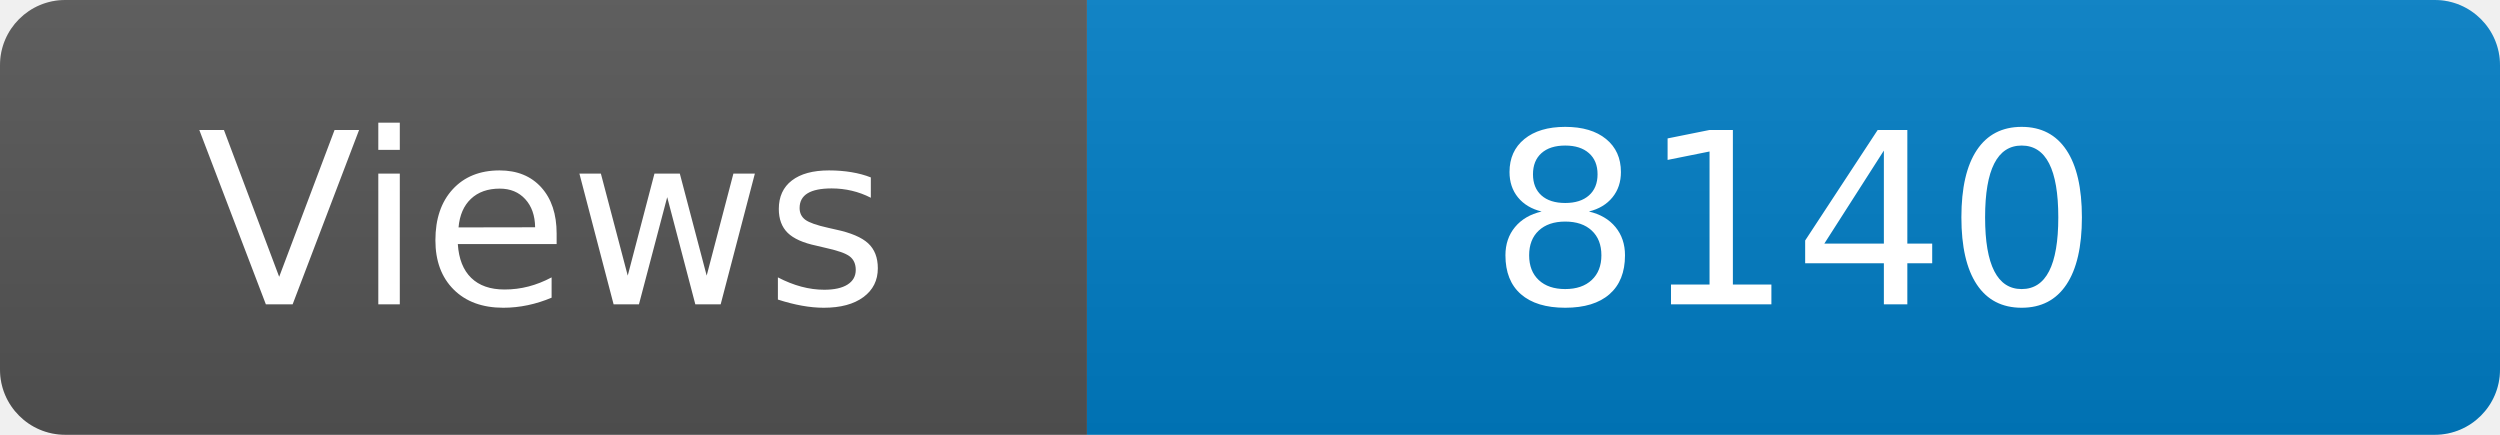
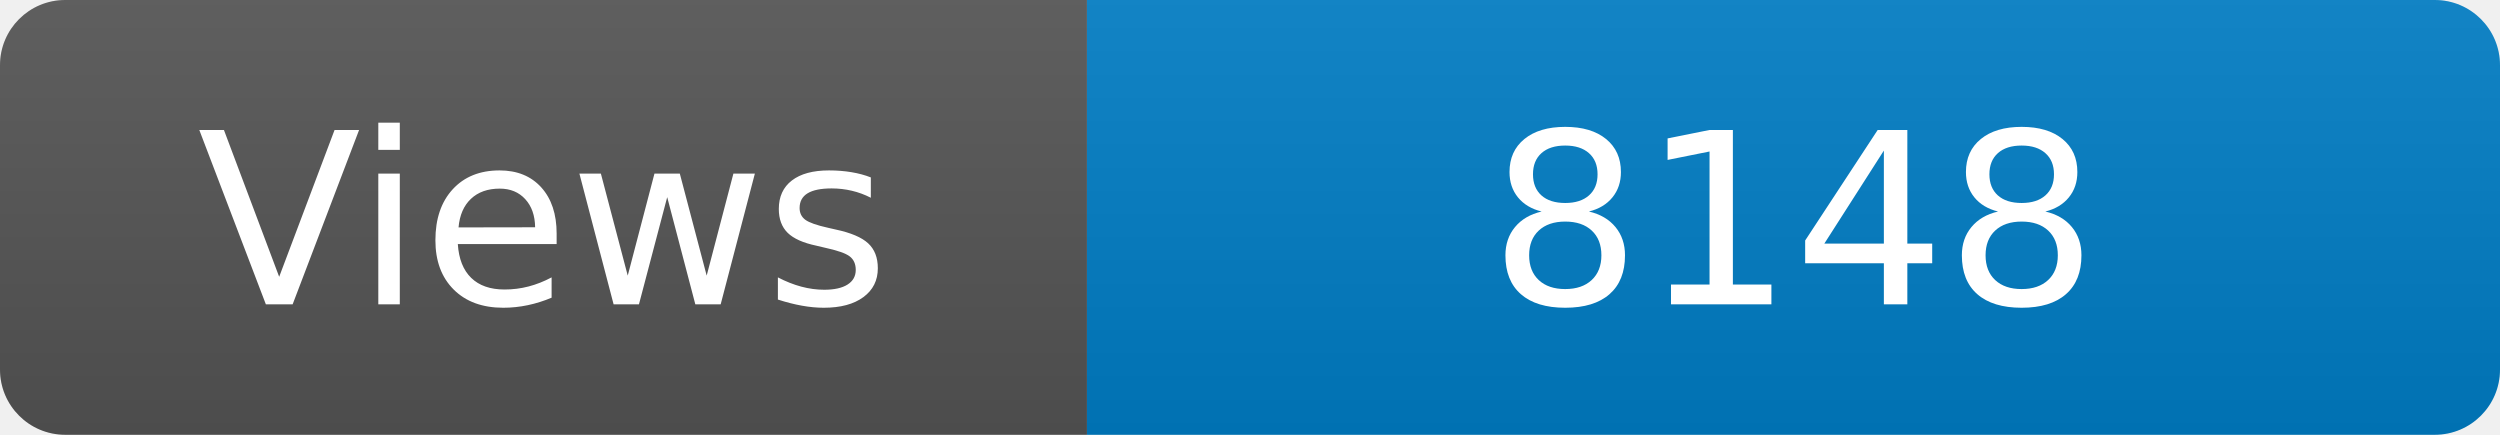
<svg xmlns="http://www.w3.org/2000/svg" width="115" height="20" role="img" aria-label="Maintained?: yes">
  <linearGradient id="s" x2="0" y2="100%">
    <stop offset="0" stop-color="#bbb" stop-opacity=".1" />
    <stop offset="1" stop-opacity=".1" />
  </linearGradient>
  <clipPath id="r">
    <rect width="115" height="20" rx="3" fill="#fff" />
  </clipPath>
  <g clip-path="url(#r)">
    <rect width="50" height="20" fill="#555" />
    <rect x="50" width="160" height="20" fill="#007ec6" />
    <rect width="115" height="20" fill="url(#s)" />
  </g>
  <g fill="#fff" text-anchor="middle" font-family="Verdana,Geneva,DejaVu Sans,sans-serif" font-size="110">
    <text x="250" y="140" transform="scale(.1)" fill="#fff">Views</text>
-     <text x="825" y="140" transform="scale(.1)" fill="#fff">8140</text>
+     <text x="825" y="140" transform="scale(.1)" fill="#fff">8148</text>
  </g>
</svg>
